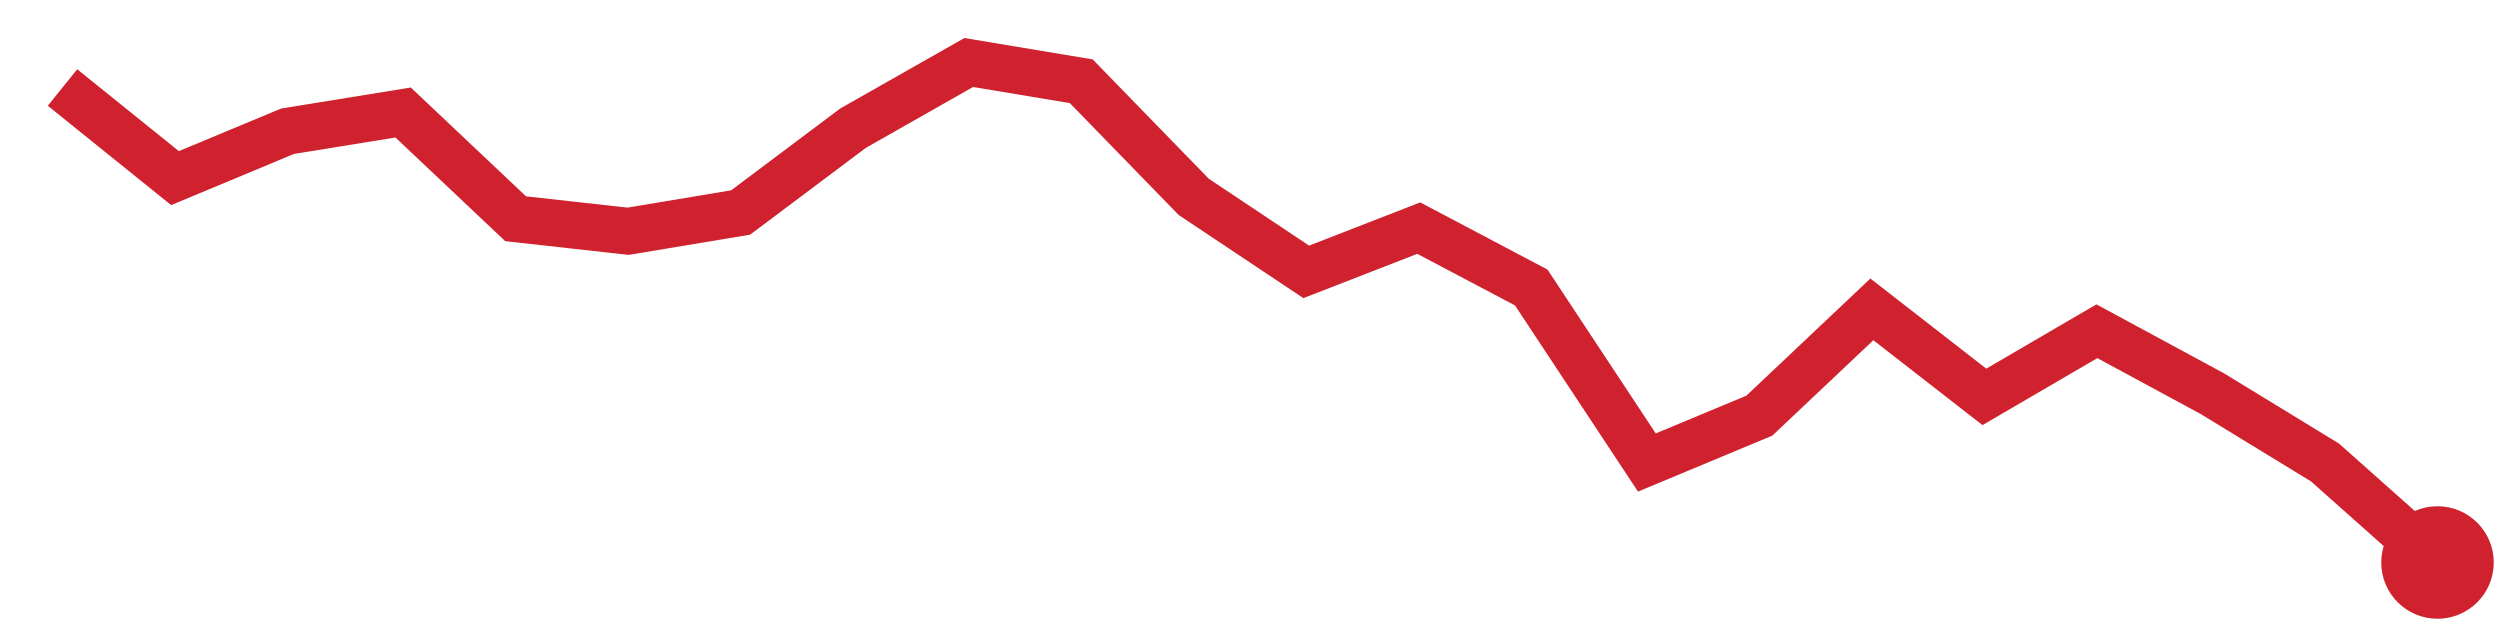
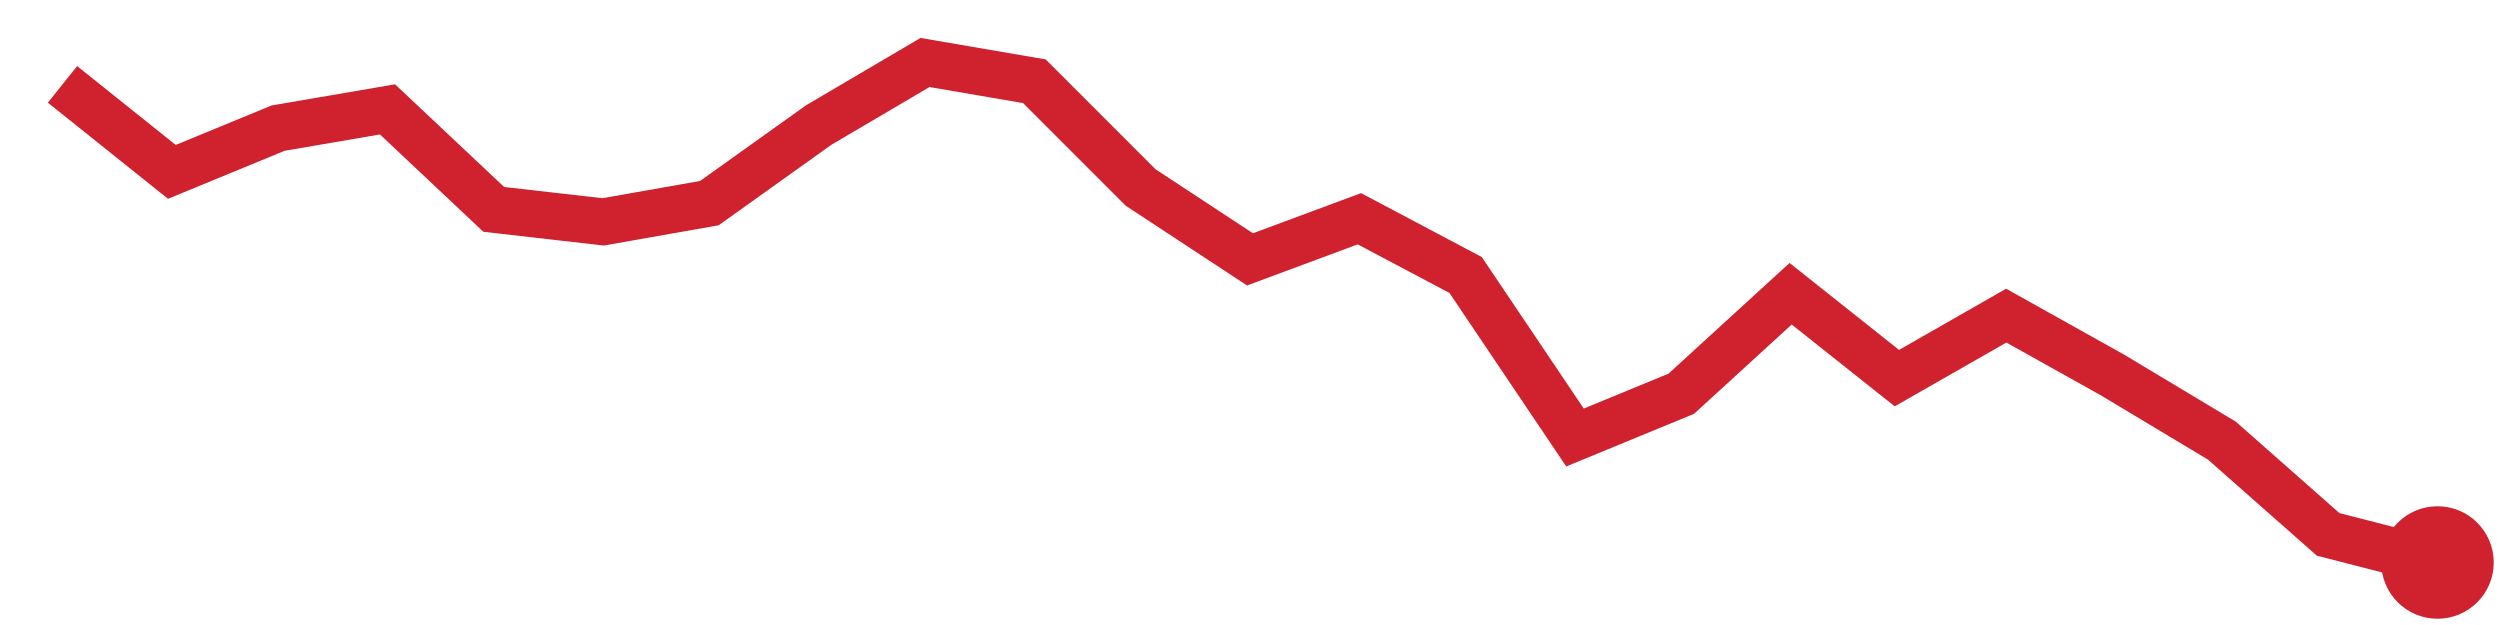
<svg xmlns="http://www.w3.org/2000/svg" viewBox="0 0 80 20" width="80" height="20" role="img" aria-label="trend">
-   <polyline points="2.0,2.8 5.6,5.7 9.2,4.2 12.9,3.6 16.5,7.0 20.1,7.4 23.7,6.8 27.3,4.1 31.0,2.0 34.6,2.6 38.2,6.3 41.8,8.7 45.4,7.3 49.0,9.2 52.7,14.8 56.3,13.3 59.9,9.9 63.5,12.7 67.1,10.6 70.8,12.6 74.4,14.8 78.0,18.0" fill="none" stroke="#cf222e" stroke-width="1.5" />
+   <polyline points="2.0,2.7 5.5,5.5 8.9,4.1 12.4,3.5 15.8,6.7 19.3,7.1 22.7,6.5 26.2,4.0 29.6,2.0 33.1,2.6 36.5,6.0 40.0,8.3 43.5,7.0 46.9,8.8 50.4,14.0 53.8,12.6 57.3,9.4 60.7,12.1 64.2,10.1 67.6,12.0 71.1,14.1 74.5,17.1 78.0,18.0" fill="none" stroke="#cf222e" stroke-width="1.5" />
  <circle cx="78.0" cy="18.0" r="1.8" fill="#cf222e" />
</svg>
